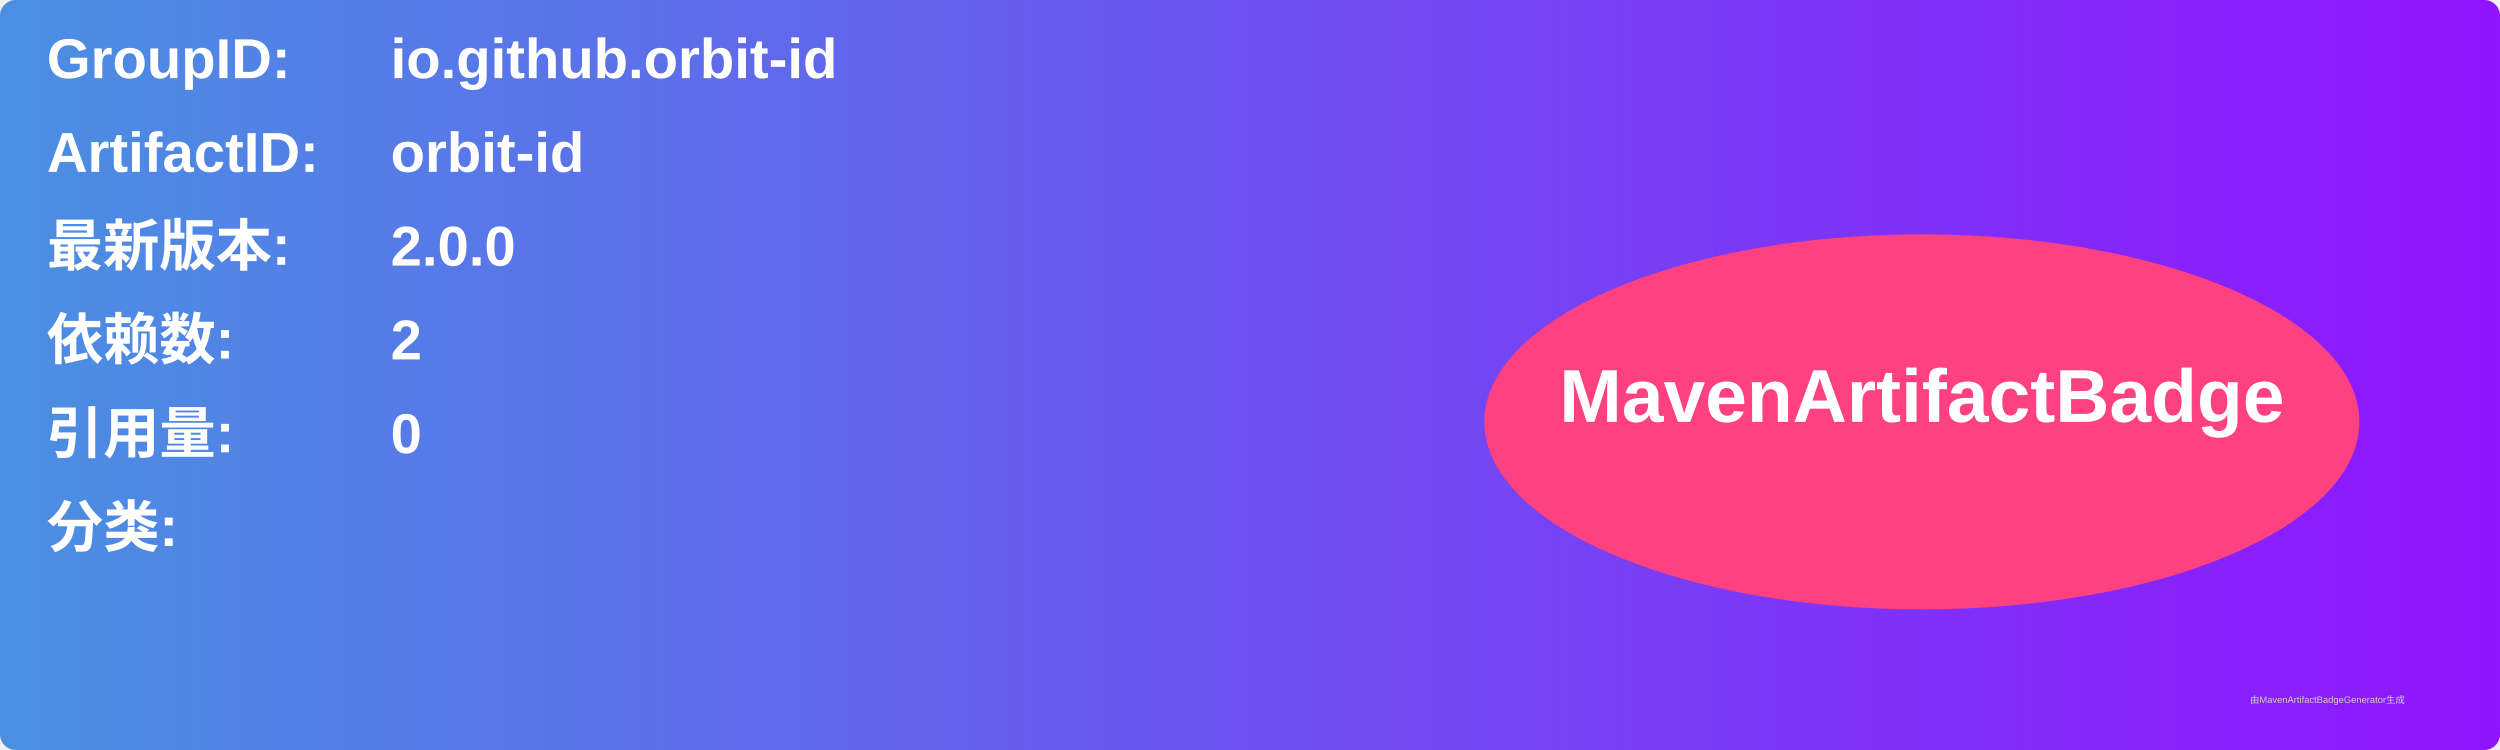
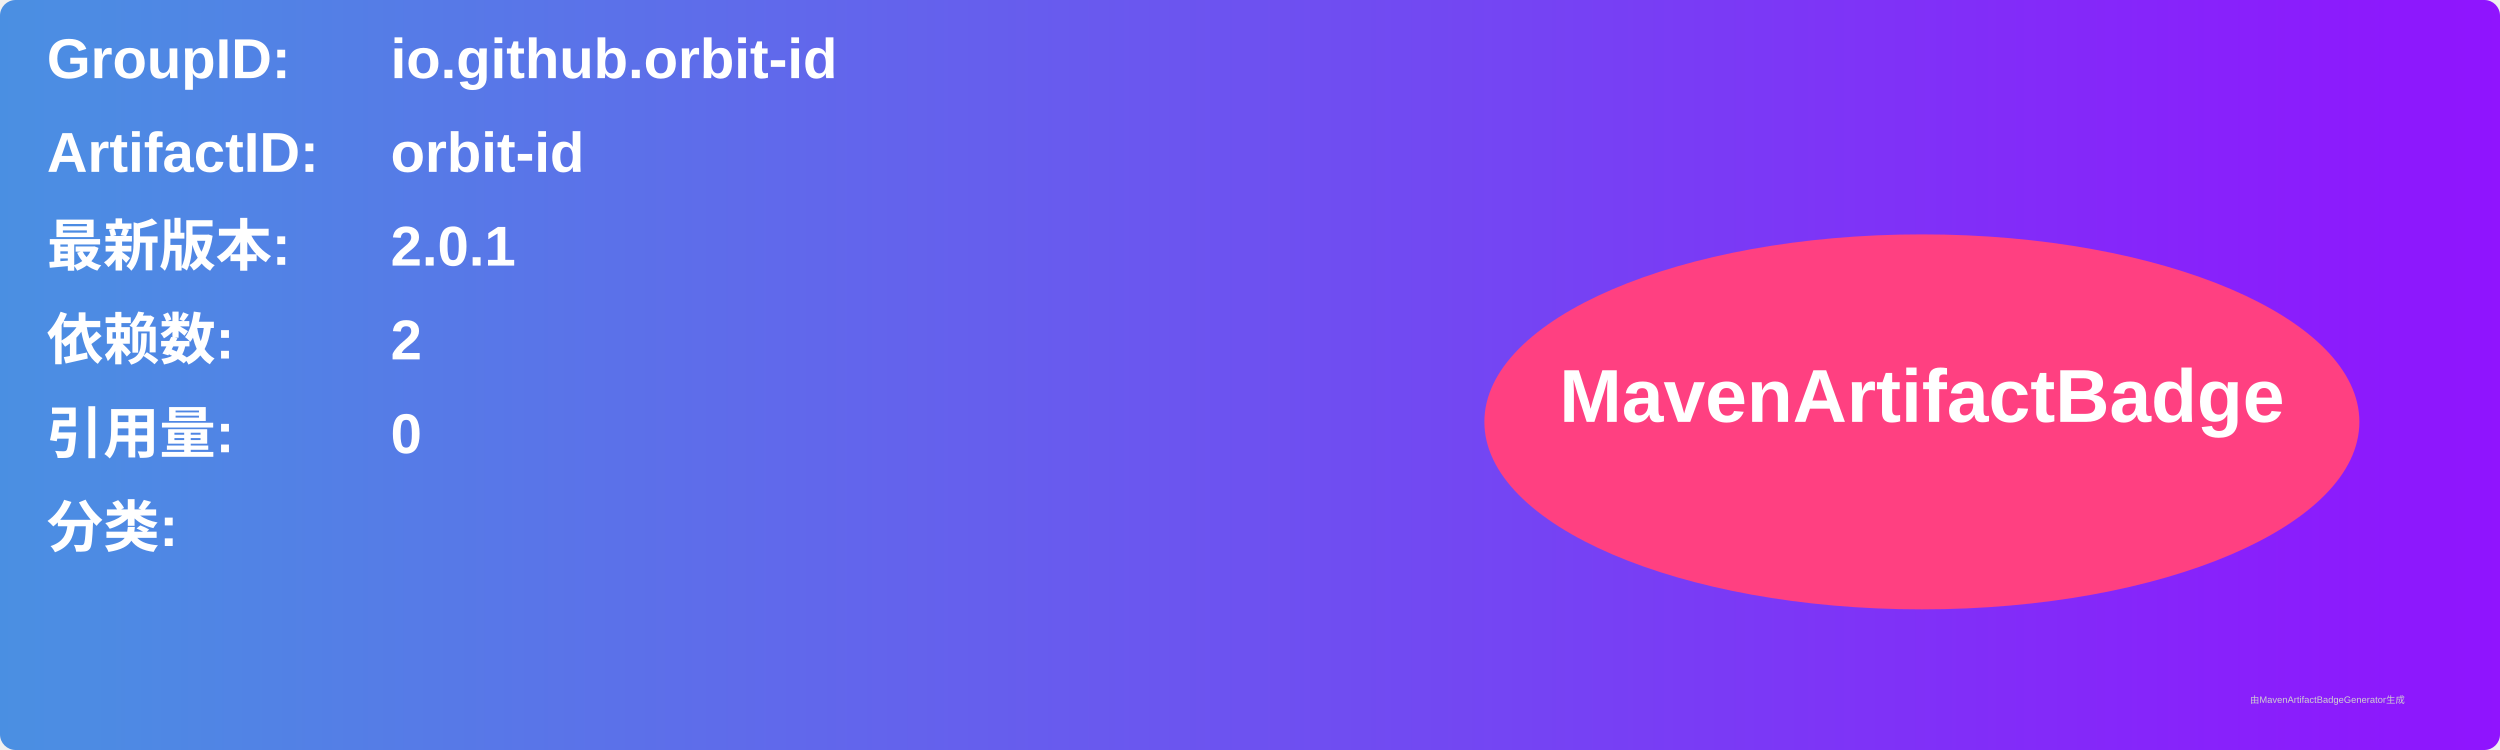
<svg xmlns="http://www.w3.org/2000/svg" width="800" height="240" viewBox="0 0 800 240">
  <linearGradient id="grad" x1="0%" y1="0%" x2="100%" y2="0%">
    <stop offset="0%" stop-color="#4a90e2" />
    <stop offset="100%" stop-color="#9013fe" />
  </linearGradient>
  <rect width="100%" height="100%" rx="5" ry="5" fill="url(#grad)" />
  <g transform="translate(15, 15)">
    <text x="0" y="10" font-family="Arial" font-size="18" fill="white" font-weight="bold" width="260">GroupID:</text>
    <text x="110" y="10" font-family="Arial" font-size="18" fill="white" font-weight="bold" width="460">io.github.orbit-id</text>
    <text x="0" y="40" font-family="Arial" font-size="18" fill="white" font-weight="bold" width="260">ArtifactID:</text>
    <text x="110" y="40" font-family="Arial" font-size="18" fill="white" font-weight="bold" width="460">orbit-id</text>
    <text x="0" y="70" font-family="Arial" font-size="18" fill="white" font-weight="bold">最新版本:</text>
    <text x="110" y="70" font-family="Arial" font-size="18" fill="white" font-weight="bold">
-       <tspan font-weight="bold">2.0.0</tspan>
+       <tspan font-weight="bold">2.0.1</tspan>
    </text>
    <text x="0" y="100" font-family="Arial" font-size="18" fill="white" font-weight="bold">依赖数: </text>
    <text x="110" y="100" font-family="Arial" font-size="18" fill="white">
      <tspan font-weight="bold">2</tspan>
    </text>
    <text x="0" y="130" font-family="Arial" font-size="18" fill="white" font-weight="bold">引用量: </text>
    <text x="110" y="130" font-family="Arial" font-size="18" fill="white">
      <tspan font-weight="bold">0</tspan>
    </text>
    <text x="0" y="160" font-family="Arial" font-size="18" fill="white" font-weight="bold">分类:</text>
    <text x="10" y="190" font-family="Arial" font-size="10" fill="white">
      <tspan font-weight="bold" />
    </text>
    <ellipse cx="600" cy="120" rx="140" ry="60" fill="#ff4081" />
    <text x="600" y="120" text-anchor="middle" font-family="Arial" font-size="24" fill="white" font-weight="bold">MavenArtifactBadge</text>
  </g>
  <text x="720" y="225" font-family="Arial" font-size="3" fill="#d0d0d0">由MavenArtifactBadgeGenerator生成</text>
</svg>
